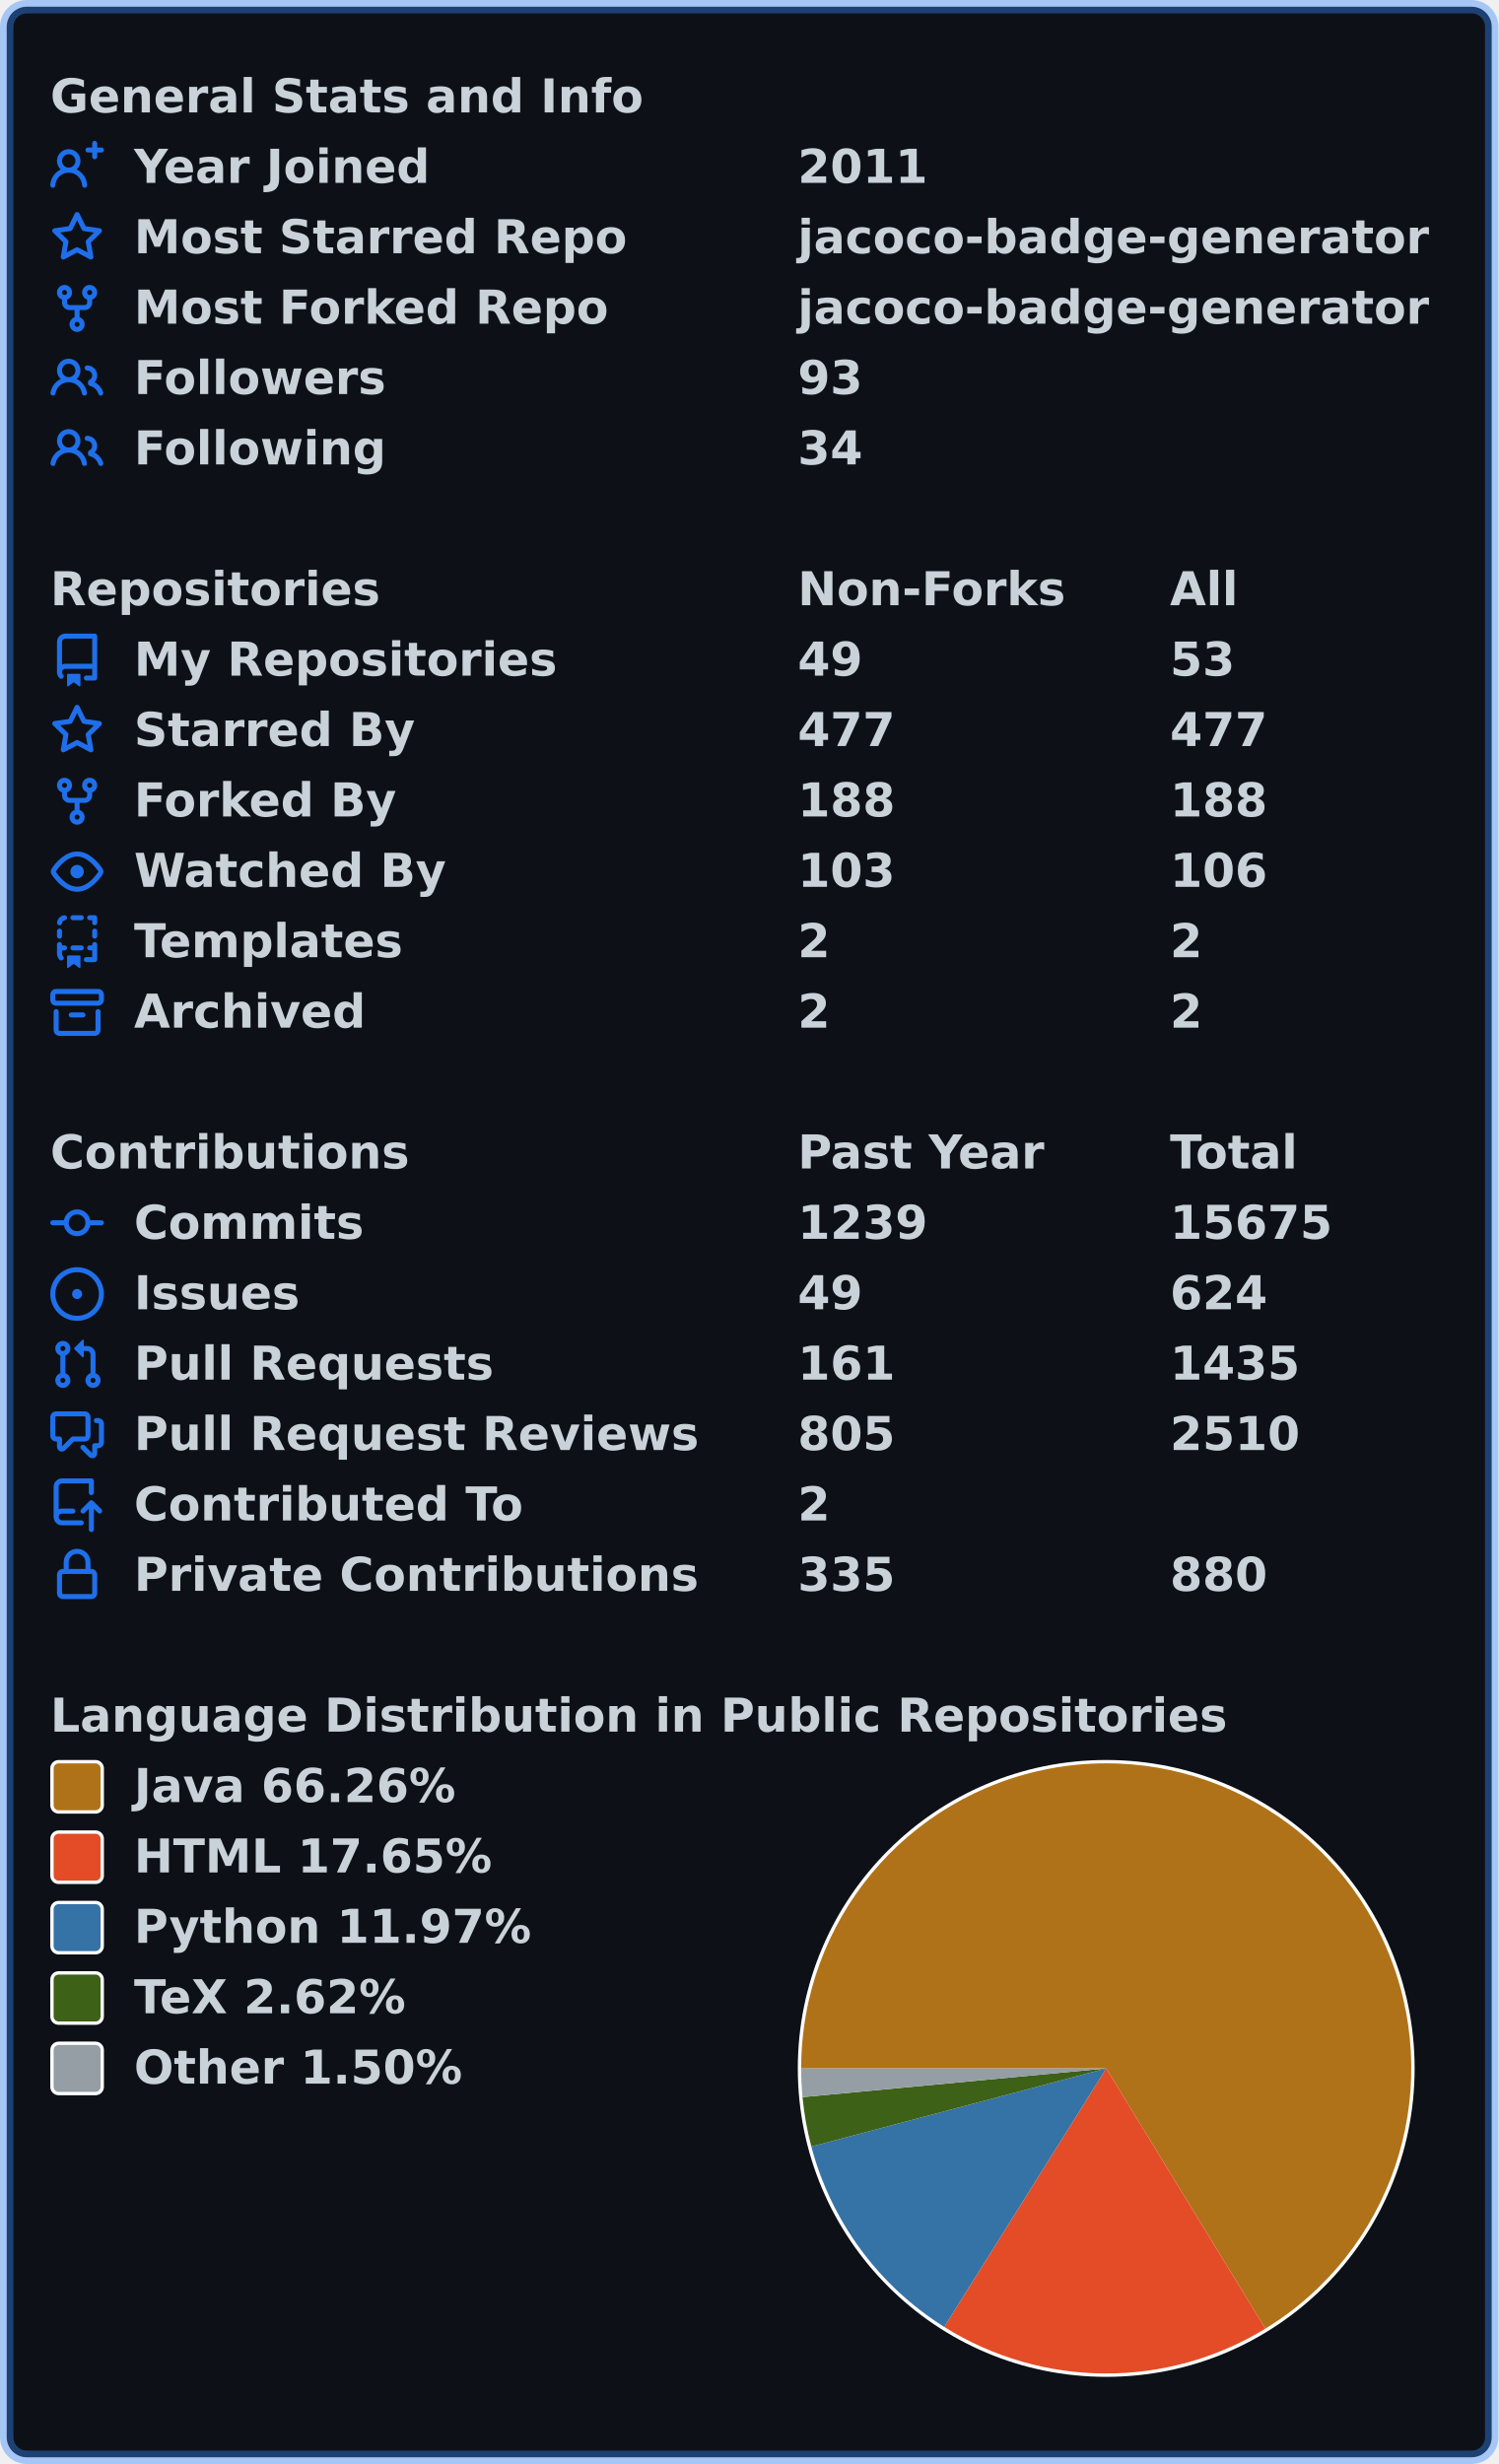
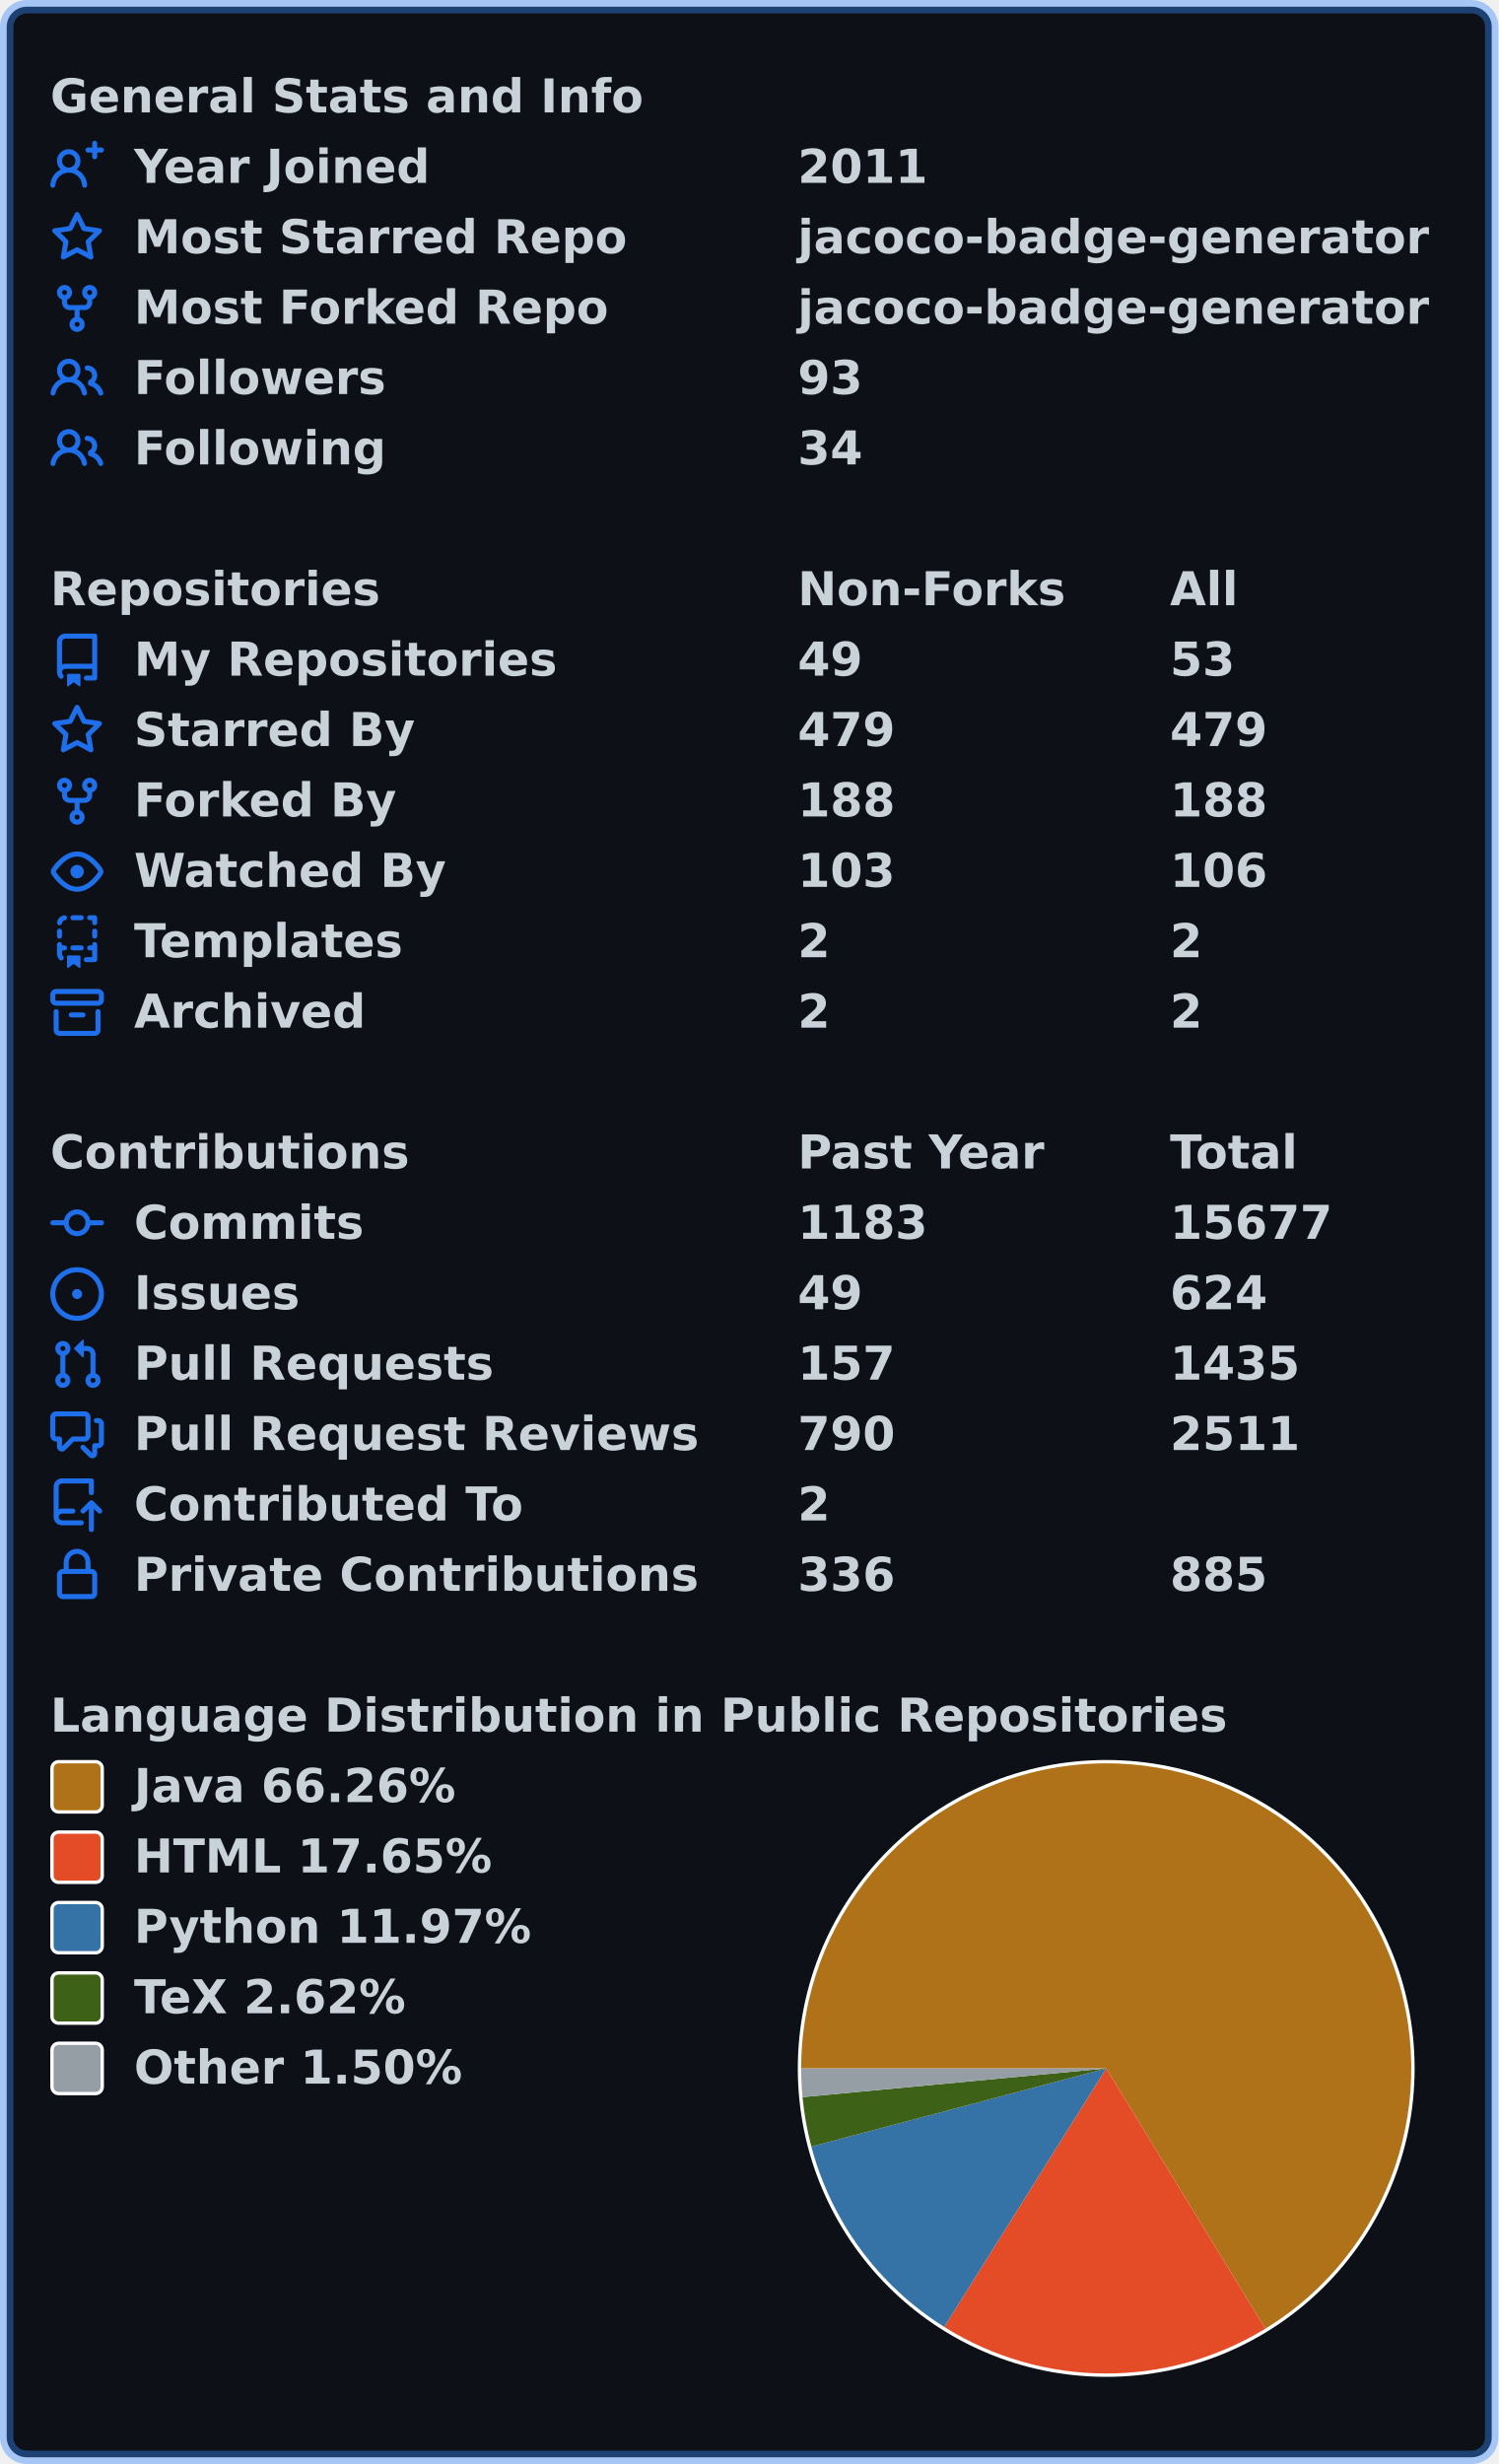
<svg xmlns="http://www.w3.org/2000/svg" width="447" height="735" viewBox="0 0 447 735" lang="en" xml:lang="en">
  <rect x="2" y="2" stroke-width="4" rx="6" width="443" height="731" stroke="rgba(56,139,253,0.4)" fill="#0d1117" />
  <g font-weight="600" font-size="110pt" font-family="Verdana,Geneva,DejaVu Sans,sans-serif" text-rendering="geometricPrecision">
    <g transform="translate(0, 21)" fill="#c9d1d9">
      <g transform="translate(15, 0)">
        <g transform="scale(0.095)">
          <text x="0" y="132" textLength="1851" lengthAdjust="spacingAndGlyphs">General Stats and Info</text>
        </g>
      </g>
      <g transform="translate(15, 21)">
        <path fill="#1f6feb" fill-rule="evenodd" d="M13.25 0a.75.75 0 01.75.75V2h1.25a.75.75 0 010 1.5H14v1.25a.75.75 0 01-1.5 0V3.5h-1.25a.75.75 0 010-1.5h1.25V.75a.75.75 0 01.75-.75zM5.5 4a2 2 0 100 4 2 2 0 000-4zm2.4 4.548a3.5 3.5 0 10-4.799 0 5.527 5.527 0 00-3.1 4.66.75.75 0 101.498.085A4.01 4.01 0 015.5 9.5a4.01 4.01 0 014.001 3.793.75.75 0 101.498-.086 5.527 5.527 0 00-3.1-4.659z" />
        <g transform="scale(0.095)">
          <text lengthAdjust="spacingAndGlyphs" textLength="932" x="263" y="132">Year Joined</text>
          <text lengthAdjust="spacingAndGlyphs" textLength="420" x="2347" y="132">2011</text>
        </g>
      </g>
      <g transform="translate(15, 42)">
        <path fill="#1f6feb" fill-rule="evenodd" d="M8 .25a.75.75 0 01.673.418l1.882 3.815 4.21.612a.75.75 0 01.416 1.279l-3.046 2.97.719 4.192a.75.75 0 01-1.088.791L8 12.347l-3.766 1.98a.75.75 0 01-1.088-.79l.72-4.194L.818 6.374a.75.75 0 01.416-1.28l4.21-.611L7.327.668A.75.75 0 018 .25zm0 2.445L6.615 5.5a.75.75 0 01-.564.41l-3.097.45 2.24 2.184a.75.75 0 01.216.664l-.528 3.084 2.769-1.456a.75.75 0 01.698 0l2.77 1.456-.53-3.084a.75.75 0 01.216-.664l2.24-2.183-3.096-.45a.75.75 0 01-.564-.41L8 2.694v.001z" />
        <g transform="scale(0.095)">
          <text lengthAdjust="spacingAndGlyphs" textLength="1532" x="263" y="132">Most Starred Repo</text>
          <text lengthAdjust="spacingAndGlyphs" textLength="1986" x="2347" y="132">jacoco-badge-generator</text>
        </g>
      </g>
      <g transform="translate(15, 63)">
        <path fill="#1f6feb" fill-rule="evenodd" d="M5 3.25a.75.75 0 11-1.5 0 .75.75 0 011.5 0zm0 2.122a2.25 2.25 0 10-1.5 0v.878A2.25 2.25 0 005.75 8.5h1.5v2.128a2.251 2.251 0 101.5 0V8.5h1.5a2.25 2.25 0 002.25-2.25v-.878a2.25 2.25 0 10-1.5 0v.878a.75.75 0 01-.75.75h-4.5A.75.75 0 015 6.25v-.878zm3.75 7.378a.75.75 0 11-1.5 0 .75.75 0 011.5 0zm3-8.75a.75.75 0 100-1.5.75.75 0 000 1.5z" />
        <g transform="scale(0.095)">
          <text lengthAdjust="spacingAndGlyphs" textLength="1485" x="263" y="132">Most Forked Repo</text>
          <text lengthAdjust="spacingAndGlyphs" textLength="1986" x="2347" y="132">jacoco-badge-generator</text>
        </g>
      </g>
      <g transform="translate(15, 84)">
        <path fill="#1f6feb" fill-rule="evenodd" d="M5.5 3.5a2 2 0 100 4 2 2 0 000-4zM2 5.5a3.5 3.5 0 115.898 2.549 5.507 5.507 0 013.034 4.084.75.75 0 11-1.482.235 4.001 4.001 0 00-7.9 0 .75.75 0 01-1.482-.236A5.507 5.507 0 013.102 8.05 3.49 3.49 0 012 5.5zM11 4a.75.75 0 100 1.5 1.5 1.5 0 01.666 2.844.75.75 0 00-.416.672v.352a.75.75 0 00.574.73c1.2.289 2.162 1.2 2.522 2.372a.75.75 0 101.434-.44 5.01 5.01 0 00-2.56-3.012A3 3 0 0011 4z" />
        <g transform="scale(0.095)">
          <text lengthAdjust="spacingAndGlyphs" textLength="778" x="263" y="132">Followers</text>
          <text lengthAdjust="spacingAndGlyphs" textLength="210" x="2347" y="132">93</text>
        </g>
      </g>
      <g transform="translate(15, 105)">
        <path fill="#1f6feb" fill-rule="evenodd" d="M5.5 3.5a2 2 0 100 4 2 2 0 000-4zM2 5.5a3.5 3.5 0 115.898 2.549 5.507 5.507 0 013.034 4.084.75.75 0 11-1.482.235 4.001 4.001 0 00-7.9 0 .75.75 0 01-1.482-.236A5.507 5.507 0 013.102 8.05 3.49 3.49 0 012 5.5zM11 4a.75.75 0 100 1.5 1.5 1.5 0 01.666 2.844.75.75 0 00-.416.672v.352a.75.75 0 00.574.73c1.2.289 2.162 1.2 2.522 2.372a.75.75 0 101.434-.44 5.01 5.01 0 00-2.56-3.012A3 3 0 0011 4z" />
        <g transform="scale(0.095)">
          <text lengthAdjust="spacingAndGlyphs" textLength="780" x="263" y="132">Following</text>
          <text lengthAdjust="spacingAndGlyphs" textLength="210" x="2347" y="132">34</text>
        </g>
      </g>
    </g>
    <g transform="translate(0, 168)" fill="#c9d1d9">
      <g transform="translate(15, 0)">
        <g transform="scale(0.095)">
          <text x="0" y="132" textLength="1020" lengthAdjust="spacingAndGlyphs">Repositories</text>
          <text x="2347" y="132" textLength="832" lengthAdjust="spacingAndGlyphs">Non-Forks</text>
          <text x="3516" y="132" textLength="206" lengthAdjust="spacingAndGlyphs">All</text>
        </g>
      </g>
      <g transform="translate(15, 21)">
        <path fill="#1f6feb" fill-rule="evenodd" d="M2 2.5A2.5 2.5 0 014.5 0h8.75a.75.75 0 01.75.75v12.5a.75.75 0 01-.75.75h-2.5a.75.75 0 110-1.5h1.75v-2h-8a1 1 0 00-.714 1.7.75.75 0 01-1.072 1.05A2.495 2.495 0 012 11.5v-9zm10.5-1V9h-8c-.356 0-.694.074-1 .208V2.5a1 1 0 011-1h8zM5 12.25v3.25a.25.25 0 00.4.2l1.45-1.087a.25.25 0 01.3 0L8.6 15.7a.25.25 0 00.4-.2v-3.25a.25.25 0 00-.25-.25h-3.5a.25.25 0 00-.25.25z" />
        <g transform="scale(0.095)">
          <text lengthAdjust="spacingAndGlyphs" textLength="1312" x="263" y="132">My Repositories</text>
          <text lengthAdjust="spacingAndGlyphs" textLength="210" x="2347" y="132">49</text>
          <text lengthAdjust="spacingAndGlyphs" textLength="210" x="3516" y="132">53</text>
        </g>
      </g>
      <g transform="translate(15, 42)">
        <path fill="#1f6feb" fill-rule="evenodd" d="M8 .25a.75.75 0 01.673.418l1.882 3.815 4.21.612a.75.75 0 01.416 1.279l-3.046 2.97.719 4.192a.75.75 0 01-1.088.791L8 12.347l-3.766 1.98a.75.75 0 01-1.088-.79l.72-4.194L.818 6.374a.75.75 0 01.416-1.28l4.21-.611L7.327.668A.75.75 0 018 .25zm0 2.445L6.615 5.5a.75.75 0 01-.564.41l-3.097.45 2.24 2.184a.75.75 0 01.216.664l-.528 3.084 2.769-1.456a.75.75 0 01.698 0l2.77 1.456-.53-3.084a.75.75 0 01.216-.664l2.24-2.183-3.096-.45a.75.75 0 01-.564-.41L8 2.694v.001z" />
        <g transform="scale(0.095)">
          <text lengthAdjust="spacingAndGlyphs" textLength="874" x="263" y="132">Starred By</text>
-           <text lengthAdjust="spacingAndGlyphs" textLength="315" x="2347" y="132">477</text>
-           <text lengthAdjust="spacingAndGlyphs" textLength="315" x="3516" y="132">477</text>
+           <text lengthAdjust="spacingAndGlyphs" textLength="315" x="2347" y="132">479</text>
+           <text lengthAdjust="spacingAndGlyphs" textLength="315" x="3516" y="132">479</text>
        </g>
      </g>
      <g transform="translate(15, 63)">
        <path fill="#1f6feb" fill-rule="evenodd" d="M5 3.25a.75.75 0 11-1.5 0 .75.75 0 011.5 0zm0 2.122a2.25 2.25 0 10-1.5 0v.878A2.25 2.25 0 005.75 8.5h1.5v2.128a2.251 2.251 0 101.5 0V8.5h1.5a2.25 2.25 0 002.25-2.25v-.878a2.25 2.25 0 10-1.5 0v.878a.75.75 0 01-.75.75h-4.5A.75.75 0 015 6.25v-.878zm3.75 7.378a.75.75 0 11-1.5 0 .75.75 0 011.5 0zm3-8.75a.75.75 0 100-1.5.75.75 0 000 1.5z" />
        <g transform="scale(0.095)">
          <text lengthAdjust="spacingAndGlyphs" textLength="828" x="263" y="132">Forked By</text>
          <text lengthAdjust="spacingAndGlyphs" textLength="315" x="2347" y="132">188</text>
          <text lengthAdjust="spacingAndGlyphs" textLength="315" x="3516" y="132">188</text>
        </g>
      </g>
      <g transform="translate(15, 84)">
        <path fill="#1f6feb" fill-rule="evenodd" d="M1.679 7.932c.412-.621 1.242-1.75 2.366-2.717C5.175 4.242 6.527 3.5 8 3.5c1.473 0 2.824.742 3.955 1.715 1.124.967 1.954 2.096 2.366 2.717a.119.119 0 010 .136c-.412.621-1.242 1.75-2.366 2.717C10.825 11.758 9.473 12.5 8 12.5c-1.473 0-2.824-.742-3.955-1.715C2.92 9.818 2.09 8.69 1.679 8.068a.119.119 0 010-.136zM8 2c-1.981 0-3.67.992-4.933 2.078C1.797 5.169.88 6.423.43 7.1a1.619 1.619 0 000 1.798c.45.678 1.367 1.932 2.637 3.024C4.329 13.008 6.019 14 8 14c1.981 0 3.67-.992 4.933-2.078 1.27-1.091 2.187-2.345 2.637-3.023a1.619 1.619 0 000-1.798c-.45-.678-1.367-1.932-2.637-3.023C11.671 2.992 9.981 2 8 2zm0 8a2 2 0 100-4 2 2 0 000 4z" />
        <g transform="scale(0.095)">
          <text lengthAdjust="spacingAndGlyphs" textLength="993" x="263" y="132">Watched By</text>
          <text lengthAdjust="spacingAndGlyphs" textLength="315" x="2347" y="132">103</text>
          <text lengthAdjust="spacingAndGlyphs" textLength="315" x="3516" y="132">106</text>
        </g>
      </g>
      <g transform="translate(15, 105)">
        <path fill="#1f6feb" fill-rule="evenodd" d="M6 .75A.75.75 0 016.75 0h2.5a.75.75 0 010 1.5h-2.5A.75.75 0 016 .75zm5 0a.75.75 0 01.75-.75h1.5a.75.75 0 01.75.75v1.5a.75.75 0 01-1.5 0V1.5h-.75A.75.75 0 0111 .75zM4.992.662a.75.75 0 01-.636.848c-.436.063-.783.41-.846.846a.75.75 0 01-1.485-.212A2.501 2.501 0 014.144.025a.75.75 0 01.848.637zM2.75 4a.75.75 0 01.75.75v1.5a.75.75 0 01-1.5 0v-1.5A.75.75 0 012.75 4zm10.5 0a.75.75 0 01.75.75v1.5a.75.75 0 01-1.5 0v-1.5a.75.75 0 01.75-.75zM2.75 8a.75.75 0 01.75.75v.268A1.72 1.72 0 013.75 9h.5a.75.75 0 010 1.5h-.5a.25.25 0 00-.25.25v.75c0 .28.114.532.3.714a.75.75 0 01-1.05 1.072A2.495 2.495 0 012 11.5V8.75A.75.75 0 012.75 8zm10.5 0a.75.75 0 01.75.75v4.5a.75.75 0 01-.75.75h-2.5a.75.75 0 010-1.5h1.75v-2h-.75a.75.75 0 010-1.5h.75v-.25a.75.75 0 01.75-.75zM6 9.75A.75.75 0 016.75 9h2.5a.75.75 0 010 1.5h-2.5A.75.75 0 016 9.75zm-1 2.5v3.25a.25.25 0 00.4.2l1.45-1.087a.25.25 0 01.3 0L8.6 15.7a.25.25 0 00.4-.2v-3.25a.25.25 0 00-.25-.25h-3.5a.25.25 0 00-.25.25z" />
        <g transform="scale(0.095)">
          <text lengthAdjust="spacingAndGlyphs" textLength="868" x="263" y="132">Templates</text>
          <text lengthAdjust="spacingAndGlyphs" textLength="105" x="2347" y="132">2</text>
          <text lengthAdjust="spacingAndGlyphs" textLength="105" x="3516" y="132">2</text>
        </g>
      </g>
      <g transform="translate(15, 126)">
        <path fill="#1f6feb" fill-rule="evenodd" d="M1.75 2.5a.25.25 0 00-.25.25v1.5c0 .138.112.25.25.25h12.5a.25.25 0 00.25-.25v-1.5a.25.25 0 00-.25-.25H1.75zM0 2.75C0 1.784.784 1 1.75 1h12.5c.966 0 1.75.784 1.75 1.75v1.5A1.75 1.75 0 0114.25 6H1.75A1.75 1.75 0 010 4.25v-1.5zM1.75 7a.75.75 0 01.75.75v5.5c0 .138.112.25.25.25h10.5a.25.25 0 00.25-.25v-5.5a.75.75 0 111.5 0v5.5A1.75 1.75 0 0113.25 15H2.75A1.75 1.75 0 011 13.25v-5.5A.75.75 0 011.75 7zm4.5 1a.75.75 0 000 1.5h3.5a.75.75 0 100-1.5h-3.5z" />
        <g transform="scale(0.095)">
          <text lengthAdjust="spacingAndGlyphs" textLength="726" x="263" y="132">Archived</text>
          <text lengthAdjust="spacingAndGlyphs" textLength="105" x="2347" y="132">2</text>
          <text lengthAdjust="spacingAndGlyphs" textLength="105" x="3516" y="132">2</text>
        </g>
      </g>
    </g>
    <g transform="translate(0, 336)" fill="#c9d1d9">
      <g transform="translate(15, 0)">
        <g transform="scale(0.095)">
          <text x="0" y="132" textLength="1112" lengthAdjust="spacingAndGlyphs">Contributions</text>
          <text x="2347" y="132" textLength="774" lengthAdjust="spacingAndGlyphs">Past Year</text>
          <text x="3516" y="132" textLength="414" lengthAdjust="spacingAndGlyphs">Total</text>
        </g>
      </g>
      <g transform="translate(15, 21)">
        <path fill="#1f6feb" fill-rule="evenodd" d="M10.5 7.75a2.5 2.5 0 11-5 0 2.5 2.5 0 015 0zm1.43.75a4.002 4.002 0 01-7.86 0H.75a.75.75 0 110-1.5h3.32a4.001 4.001 0 017.86 0h3.32a.75.75 0 110 1.5h-3.32z" />
        <g transform="scale(0.095)">
          <text lengthAdjust="spacingAndGlyphs" textLength="734" x="263" y="132">Commits</text>
-           <text lengthAdjust="spacingAndGlyphs" textLength="420" x="2347" y="132">1239</text>
-           <text lengthAdjust="spacingAndGlyphs" textLength="525" x="3516" y="132">15675</text>
+           <text lengthAdjust="spacingAndGlyphs" textLength="420" x="2347" y="132">1183</text>
+           <text lengthAdjust="spacingAndGlyphs" textLength="525" x="3516" y="132">15677</text>
        </g>
      </g>
      <g transform="translate(15, 42)">
        <path fill="#1f6feb" d="M8 9.5a1.5 1.5 0 100-3 1.5 1.5 0 000 3z" />
        <path fill="#1f6feb" fill-rule="evenodd" d="M8 0a8 8 0 100 16A8 8 0 008 0zM1.5 8a6.5 6.5 0 1113 0 6.5 6.5 0 01-13 0z" />
        <g transform="scale(0.095)">
          <text lengthAdjust="spacingAndGlyphs" textLength="512" x="263" y="132">Issues</text>
          <text lengthAdjust="spacingAndGlyphs" textLength="210" x="2347" y="132">49</text>
          <text lengthAdjust="spacingAndGlyphs" textLength="315" x="3516" y="132">624</text>
        </g>
      </g>
      <g transform="translate(15, 63)">
        <path fill="#1f6feb" fill-rule="evenodd" d="M7.177 3.073L9.573.677A.25.25 0 0110 .854v4.792a.25.25 0 01-.427.177L7.177 3.427a.25.25 0 010-.354zM3.75 2.5a.75.75 0 100 1.5.75.75 0 000-1.5zm-2.25.75a2.25 2.25 0 113 2.122v5.256a2.251 2.251 0 11-1.5 0V5.372A2.25 2.25 0 011.5 3.25zM11 2.5h-1V4h1a1 1 0 011 1v5.628a2.251 2.251 0 101.5 0V5A2.5 2.5 0 0011 2.5zm1 10.25a.75.75 0 111.5 0 .75.75 0 01-1.5 0zM3.75 12a.75.75 0 100 1.5.75.75 0 000-1.5z" />
        <g transform="scale(0.095)">
          <text lengthAdjust="spacingAndGlyphs" textLength="1113" x="263" y="132">Pull Requests</text>
-           <text lengthAdjust="spacingAndGlyphs" textLength="315" x="2347" y="132">161</text>
+           <text lengthAdjust="spacingAndGlyphs" textLength="315" x="2347" y="132">157</text>
          <text lengthAdjust="spacingAndGlyphs" textLength="420" x="3516" y="132">1435</text>
        </g>
      </g>
      <g transform="translate(15, 84)">
        <path fill="#1f6feb" fill-rule="evenodd" d="M1.5 2.75a.25.25 0 01.25-.25h8.5a.25.25 0 01.25.25v5.5a.25.25 0 01-.25.25h-3.5a.75.75 0 00-.53.22L3.5 11.44V9.25a.75.75 0 00-.75-.75h-1a.25.25 0 01-.25-.25v-5.5zM1.75 1A1.75 1.75 0 000 2.75v5.5C0 9.216.784 10 1.75 10H2v1.543a1.457 1.457 0 002.487 1.03L7.061 10h3.189A1.75 1.75 0 0012 8.25v-5.5A1.75 1.75 0 0010.25 1h-8.5zM14.5 4.75a.25.25 0 00-.25-.25h-.5a.75.75 0 110-1.5h.5c.966 0 1.75.784 1.75 1.75v5.5A1.75 1.75 0 0114.25 12H14v1.543a1.457 1.457 0 01-2.487 1.03L9.22 12.28a.75.75 0 111.06-1.06l2.22 2.22v-2.19a.75.75 0 01.75-.75h1a.25.25 0 00.25-.25v-5.5z" />
        <g transform="scale(0.095)">
          <text lengthAdjust="spacingAndGlyphs" textLength="1762" x="263" y="132">Pull Request Reviews</text>
-           <text lengthAdjust="spacingAndGlyphs" textLength="315" x="2347" y="132">805</text>
-           <text lengthAdjust="spacingAndGlyphs" textLength="420" x="3516" y="132">2510</text>
+           <text lengthAdjust="spacingAndGlyphs" textLength="315" x="2347" y="132">790</text>
+           <text lengthAdjust="spacingAndGlyphs" textLength="420" x="3516" y="132">2511</text>
        </g>
      </g>
      <g transform="translate(15, 105)">
        <path fill="#1f6feb" fill-rule="evenodd" d="M1 2.5A2.5 2.5 0 013.5 0h8.75a.75.75 0 01.75.75v3.5a.75.75 0 01-1.5 0V1.5h-8a1 1 0 00-1 1v6.708A2.492 2.492 0 013.5 9h3.25a.75.75 0 010 1.5H3.5a1 1 0 100 2h5.75a.75.75 0 010 1.5H3.5A2.5 2.5 0 011 11.5v-9zm13.23 7.79a.75.75 0 001.06-1.06l-2.505-2.505a.75.75 0 00-1.06 0L9.22 9.229a.75.75 0 001.06 1.061l1.225-1.224v6.184a.75.75 0 001.5 0V9.066l1.224 1.224z" />
        <g transform="scale(0.095)">
          <text lengthAdjust="spacingAndGlyphs" textLength="1234" x="263" y="132">Contributed To</text>
          <text lengthAdjust="spacingAndGlyphs" textLength="105" x="2347" y="132">2</text>
        </g>
      </g>
      <g transform="translate(15, 126)">
        <path fill="#1f6feb" fill-rule="evenodd" d="M4 4v2h-.25A1.75 1.75 0 002 7.75v5.5c0 .966.784 1.75 1.75 1.75h8.5A1.75 1.75 0 0014 13.25v-5.5A1.75 1.75 0 0012.25 6H12V4a4 4 0 10-8 0zm6.5 2V4a2.5 2.5 0 00-5 0v2h5zM12 7.5h.25a.25.25 0 01.25.25v5.5a.25.25 0 01-.25.25h-8.5a.25.25 0 01-.25-.25v-5.5a.25.25 0 01.25-.25H12z" />
        <g transform="scale(0.095)">
          <text lengthAdjust="spacingAndGlyphs" textLength="1742" x="263" y="132">Private Contributions</text>
-           <text lengthAdjust="spacingAndGlyphs" textLength="315" x="2347" y="132">335</text>
-           <text lengthAdjust="spacingAndGlyphs" textLength="315" x="3516" y="132">880</text>
+           <text lengthAdjust="spacingAndGlyphs" textLength="315" x="2347" y="132">336</text>
+           <text lengthAdjust="spacingAndGlyphs" textLength="315" x="3516" y="132">885</text>
        </g>
      </g>
    </g>
    <g transform="translate(0, 504)" fill="#c9d1d9">
      <g transform="translate(15, 0)">
        <g transform="scale(0.095)">
          <text x="0" y="132" textLength="3652" lengthAdjust="spacingAndGlyphs">Language Distribution in Public Repositories</text>
        </g>
      </g>
      <g transform="translate(238, 21)">
        <circle cx="92" cy="92" r="92" fill="#ffffff" />
      </g>
      <g transform="translate(239, 22)">
        <path fill-rule="evenodd" fill="#b07219" d="M 0.0,91 A 91 91 0 1 1 138.474 168.635 L 91,91 Z" />
        <path fill-rule="evenodd" fill="#e34c26" d="M 138.474,168.635 A 91 91 0 0 1 42.674 168.108 L 91,91 Z" />
        <path fill-rule="evenodd" fill="#3572A5" d="M 42.674,168.108 A 91 91 0 0 1 3.036 114.308 L 91,91 Z" />
        <path fill-rule="evenodd" fill="#3D6117" d="M 3.036,114.308 A 91 91 0 0 1 0.404 99.566 L 91,91 Z" />
        <path fill-rule="evenodd" fill="#959da5" d="M 0.404,99.566 A 91 91 0 0 1 0.0 91 L 91,91 Z" />
      </g>
      <g transform="translate(15, 21)">
        <rect x="0.5" y="0.5" rx="2" width="15" height="15" fill="#b07219" stroke-width="1" stroke="#ffffff" />
        <text transform="scale(0.095)" x="263" y="132" textLength="1038" lengthAdjust="spacingAndGlyphs">Java 66.26%</text>
      </g>
      <g transform="translate(15, 42)">
        <rect x="0.5" y="0.5" rx="2" width="15" height="15" fill="#e34c26" stroke-width="1" stroke="#ffffff" />
        <text transform="scale(0.095)" x="263" y="132" textLength="1142" lengthAdjust="spacingAndGlyphs">HTML 17.65%</text>
      </g>
      <g transform="translate(15, 63)">
        <rect x="0.5" y="0.5" rx="2" width="15" height="15" fill="#3572A5" stroke-width="1" stroke="#ffffff" />
        <text transform="scale(0.095)" x="263" y="132" textLength="1254" lengthAdjust="spacingAndGlyphs">Python 11.97%</text>
      </g>
      <g transform="translate(15, 84)">
        <rect x="0.5" y="0.5" rx="2" width="15" height="15" fill="#3D6117" stroke-width="1" stroke="#ffffff" />
        <text transform="scale(0.095)" x="263" y="132" textLength="894" lengthAdjust="spacingAndGlyphs">TeX 2.62%</text>
      </g>
      <g transform="translate(15, 105)">
        <rect x="0.5" y="0.5" rx="2" width="15" height="15" fill="#959da5" stroke-width="1" stroke="#ffffff" />
        <text transform="scale(0.095)" x="263" y="132" textLength="1047" lengthAdjust="spacingAndGlyphs">Other 1.50%</text>
      </g>
    </g>
  </g>
</svg>
